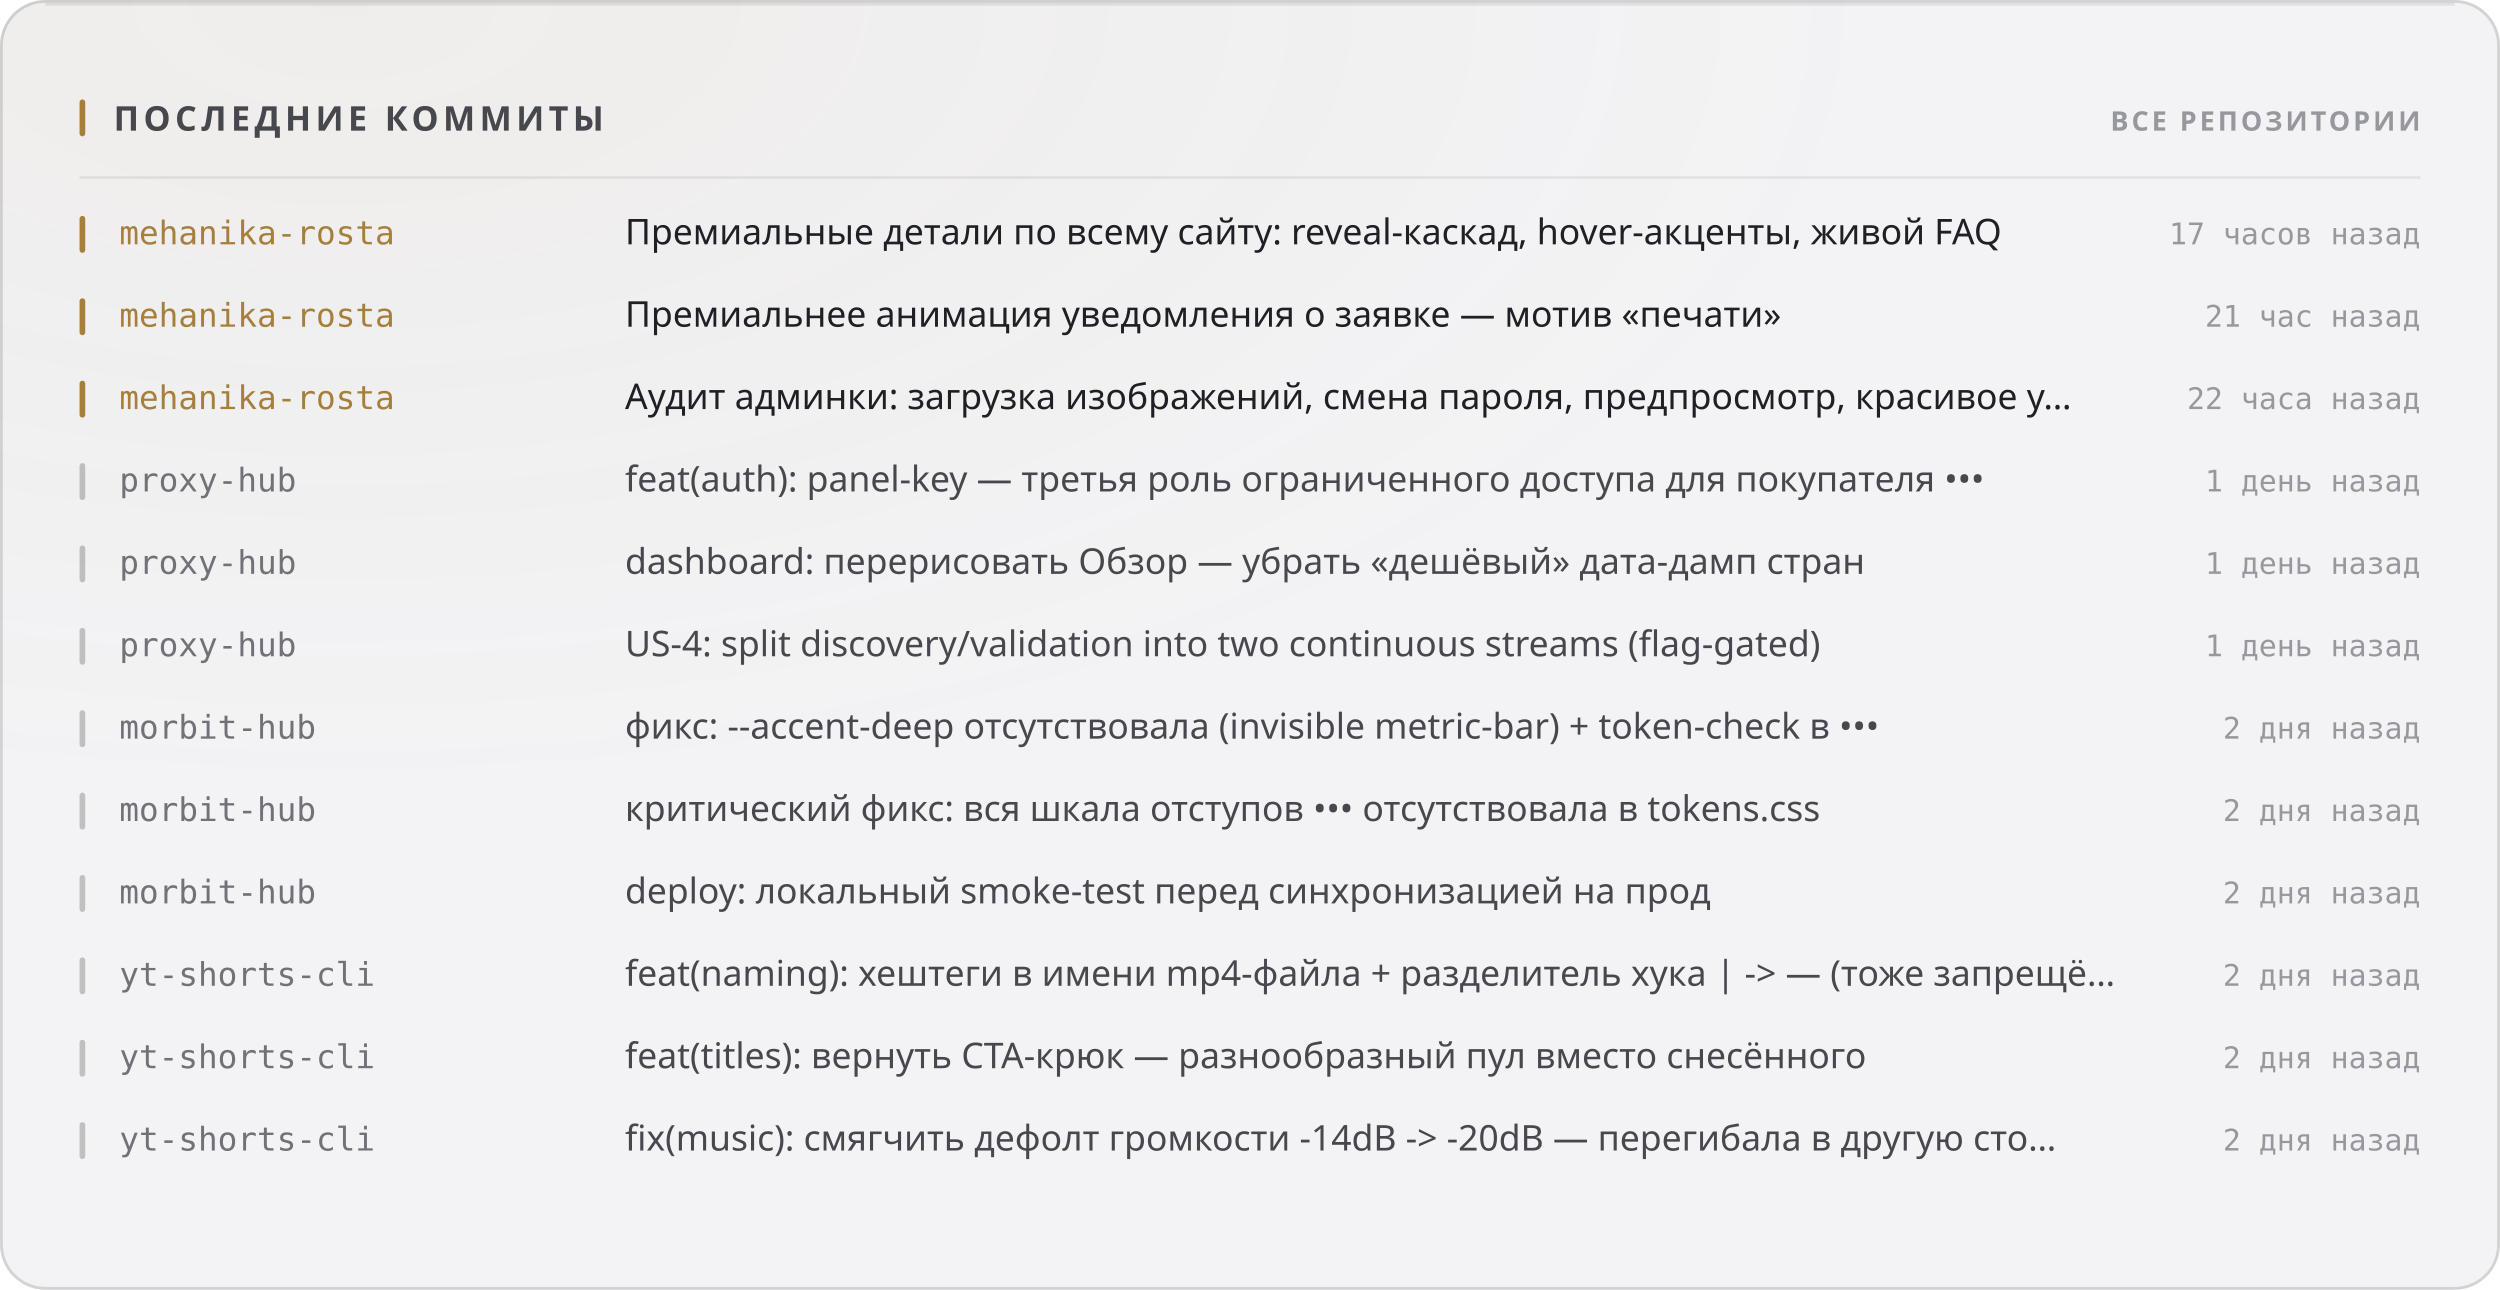
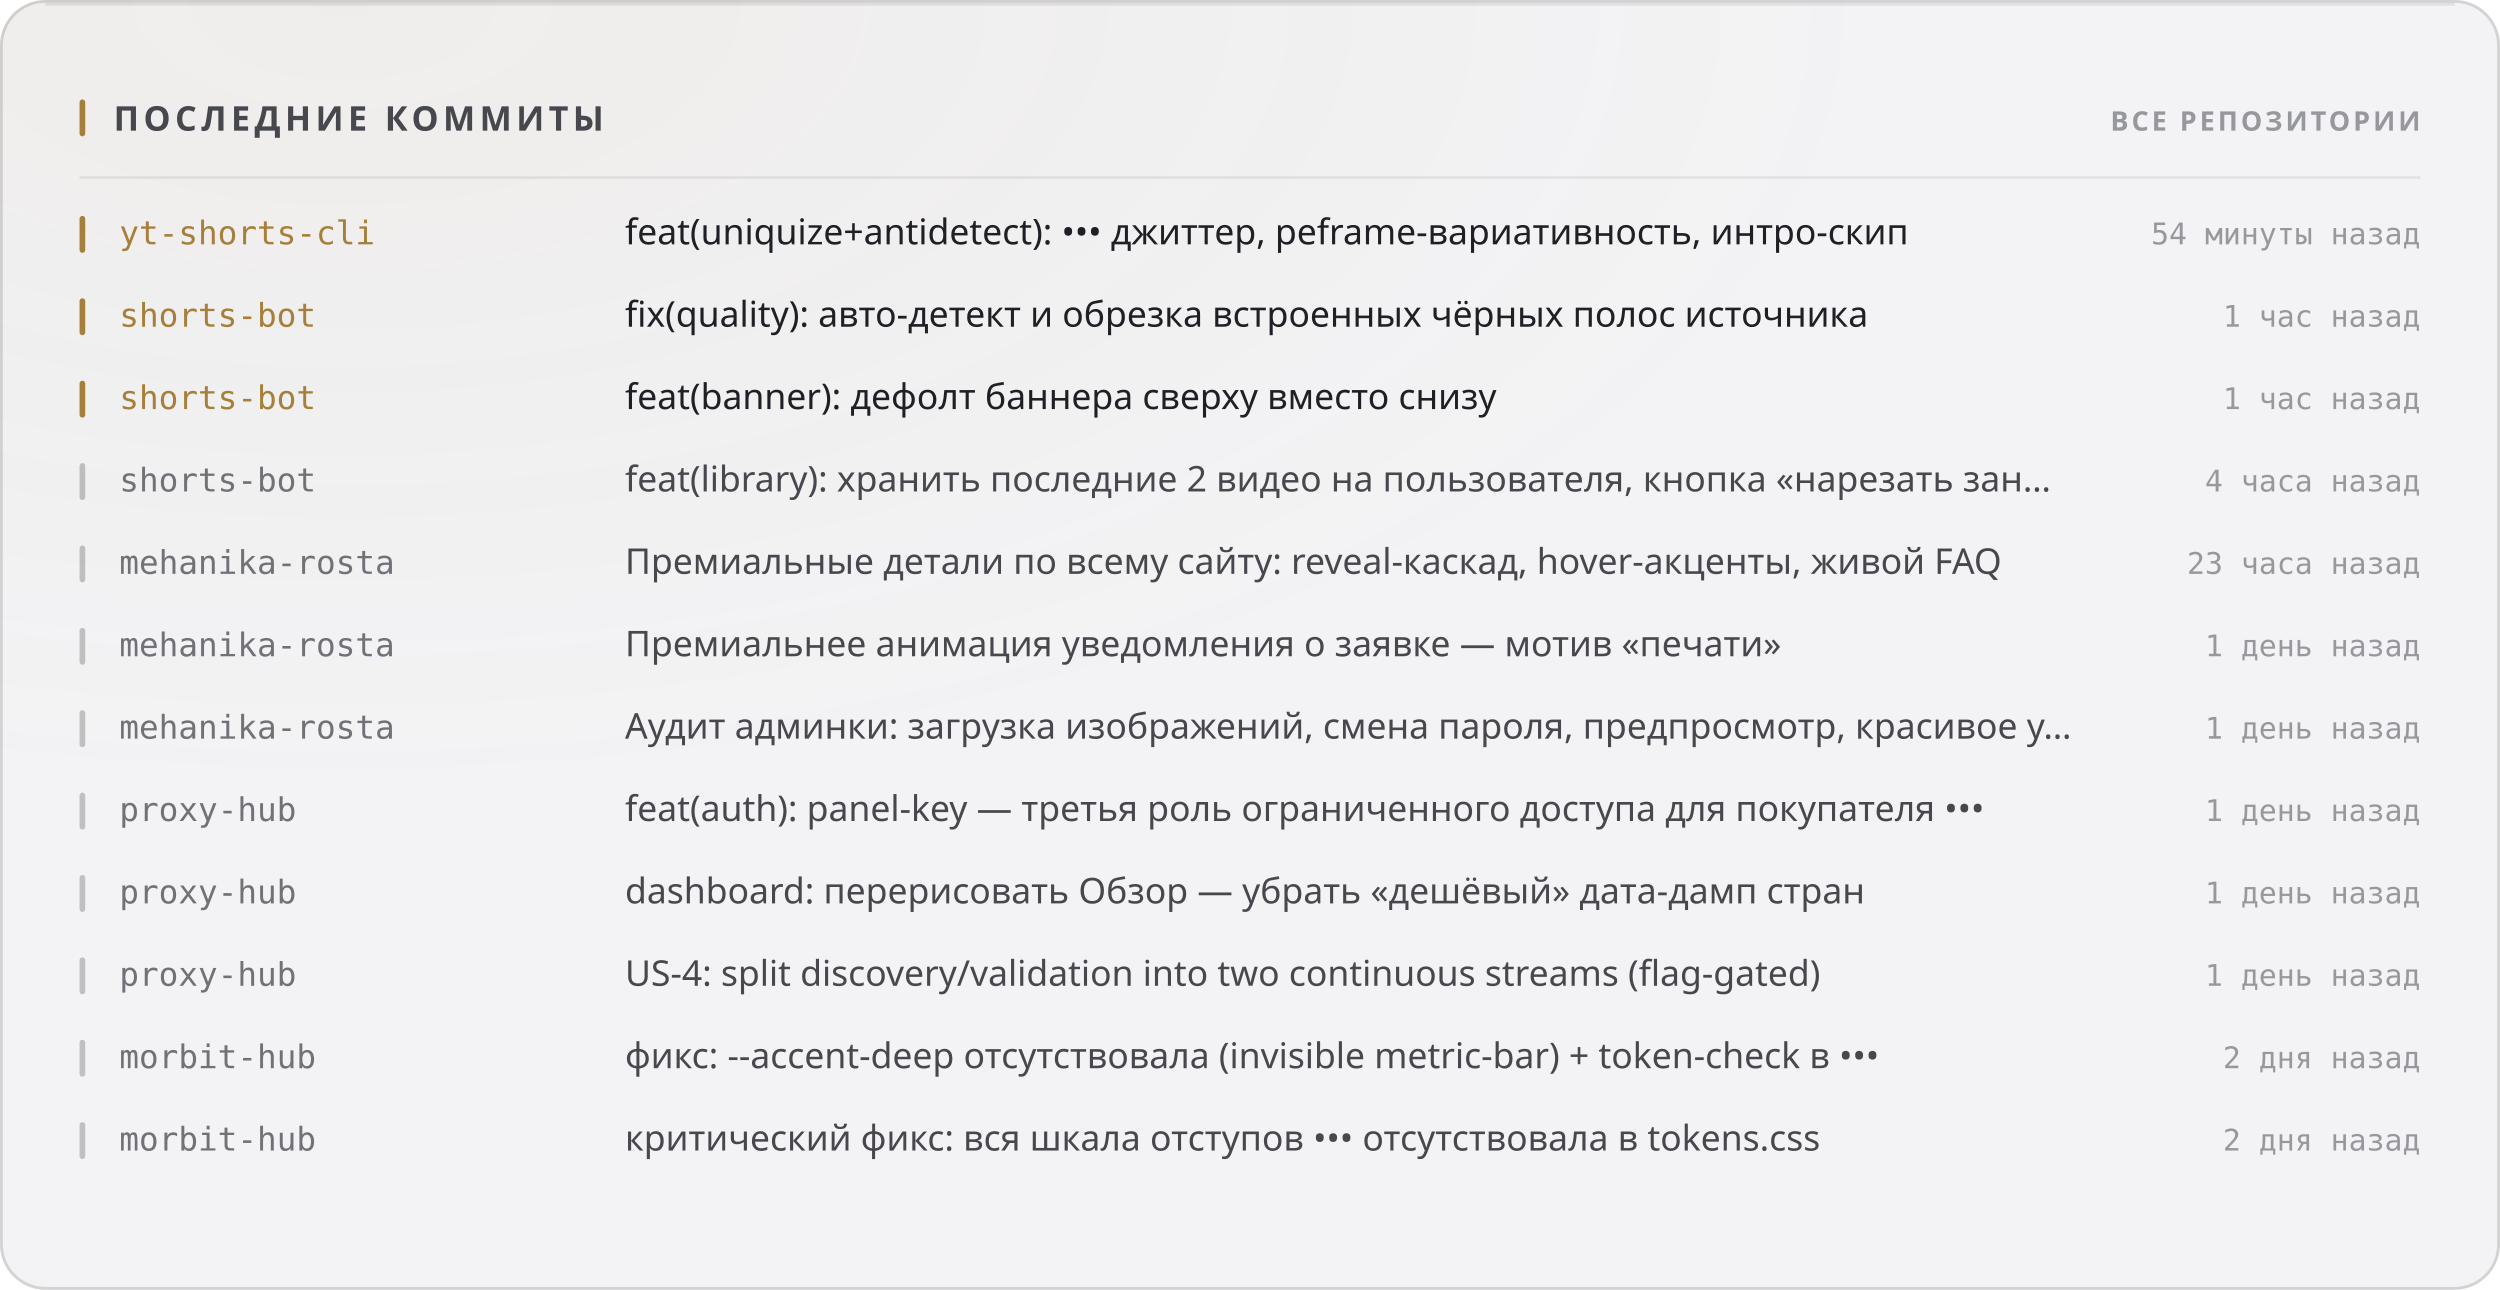
<svg xmlns="http://www.w3.org/2000/svg" width="880" height="454" viewBox="0 0 880 454" role="img">
  <style>
  text { font-family: -apple-system, BlinkMacSystemFont, 'Segoe UI', 'Noto Sans', Helvetica, Arial, sans-serif; }
  .mono { font-family: ui-monospace, 'SF Mono', 'Cascadia Mono', 'DejaVu Sans Mono', Menlo, Consolas, monospace; font-variant-numeric: tabular-nums; }
  .caps { letter-spacing: .1em; text-transform: uppercase; }

  @keyframes sheen  { from { transform: translateX(-120%); } to { transform: translateX(260%); } }
  @keyframes rise   { from { opacity: 0; transform: translateY(6px); } to { opacity: 1; transform: none; } }
  @keyframes slide  { from { opacity: 0; transform: translateX(-8px); } to { opacity: 1; transform: none; } }
  @keyframes grow   { from { transform: scaleY(0); } to { transform: scaleY(1); } }
  @keyframes widen  { from { transform: scaleX(0); } to { transform: scaleX(1); } }
  @keyframes draw   { from { stroke-dashoffset: 200; } to { stroke-dashoffset: 0; } }

  .sheen { animation: sheen 5.5s cubic-bezier(.45,0,.2,1) infinite; }
  .rise  { animation: rise .5s cubic-bezier(.16,1,.3,1) both; }
  .slide { animation: slide .42s cubic-bezier(.16,1,.3,1) both; }
  .bar   { transform-box: fill-box; transform-origin: 50% 100%;
           animation: grow .62s cubic-bezier(.16,1,.3,1) both; }
  .fill  { transform-box: fill-box; transform-origin: 0% 50%;
           animation: widen .8s cubic-bezier(.16,1,.3,1) both; }
  /* The hidden start state lives in the keyframes, never in the static rule.
     A renderer that ignores CSS animations then falls back to the FINISHED
     state — a drawn line, visible text — instead of an empty panel. */
  .spark { stroke-dasharray: 200;
           animation: draw 1.1s cubic-bezier(.16,1,.3,1) both; }

  @media (prefers-reduced-motion: reduce) {
    .sheen { animation: none; opacity: 0; }
    .rise, .slide, .bar, .fill, .spark { animation: none; opacity: 1; transform: none;
                                         stroke-dashoffset: 0; }
  }</style>
  <defs>
    <filter id="grain1" x="0" y="0" width="100%" height="100%">
      <feTurbulence type="fractalNoise" baseFrequency="0.82" numOctaves="3" stitchTiles="stitch" />
      <feColorMatrix type="saturate" values="0" />
    </filter>
    <radialGradient id="wash2" cx="14%" cy="0%" r="62%">
      <stop offset="0%" stop-color="#a67f3b" stop-opacity="0.05" />
      <stop offset="100%" stop-color="#a67f3b" stop-opacity="0" />
    </radialGradient>
  </defs>
  <rect width="880" height="454" rx="16" fill="#f3f3f5" />
  <rect width="880" height="454" rx="16" fill="url(#wash2)" />
  <rect width="880" height="454" rx="16" filter="url(#grain1)" opacity="0.035" style="mix-blend-mode:overlay" />
  <rect x=".5" y=".5" width="879" height="453" rx="15.5" fill="none" stroke="rgba(10,10,12,0.14)" />
  <path d="M16 1.5 H864" stroke="rgba(10,10,12,0.08)" stroke-width="1" fill="none" />
  <rect x="28" y="35" width="2" height="13" rx="1" fill="#a67f3b" />
  <text x="40" y="46" font-size="12" font-weight="700" fill="#47474e" letter-spacing="0.13em">ПОСЛЕДНИЕ КОММИТЫ</text>
  <text x="852" y="46" font-size="9.5" font-weight="600" fill="#97989e" text-anchor="end" letter-spacing="0.11em">ВСЕ РЕПОЗИТОРИИ</text>
  <path d="M28 62.5 H852" stroke="rgba(10,10,12,0.07)" stroke-width="1" />
  <g class="slide" opacity="1" style="">
    <rect x="28" y="76" width="2" height="13" rx="1" fill="#a67f3b" />
-     <text x="42" y="86" font-size="11.5" font-weight="500" fill="#a67f3b" class="mono">mehanika-rosta</text>
-     <text x="220" y="86" font-size="12.5" font-weight="400" fill="#1f1f25">Премиальные детали по всему сайту: reveal-каскад, hover-акценты, живой FAQ</text>
-     <text x="852" y="86" font-size="10.5" font-weight="400" fill="#97989e" text-anchor="end" class="mono">17 часов назад</text>
+     <text x="42" y="86" font-size="11.5" font-weight="500" fill="#a67f3b" class="mono">yt-shorts-cli</text>
+     <text x="220" y="86" font-size="12.5" font-weight="400" fill="#1f1f25">feat(uniquize+antidetect): ••• джиттер, реframe-вариативность, интро-скип</text>
+     <text x="852" y="86" font-size="10.5" font-weight="400" fill="#97989e" text-anchor="end" class="mono">54 минуты назад</text>
  </g>
  <g class="slide" opacity="1" style=" animation-delay:0.022s;">
    <rect x="28" y="105" width="2" height="13" rx="1" fill="#a67f3b" />
-     <text x="42" y="115" font-size="11.5" font-weight="500" fill="#a67f3b" class="mono">mehanika-rosta</text>
-     <text x="220" y="115" font-size="12.5" font-weight="400" fill="#1f1f25">Премиальнее анимация уведомления о заявке — мотив «печати»</text>
-     <text x="852" y="115" font-size="10.5" font-weight="400" fill="#97989e" text-anchor="end" class="mono">21 час назад</text>
+     <text x="42" y="115" font-size="11.5" font-weight="500" fill="#a67f3b" class="mono">shorts-bot</text>
+     <text x="220" y="115" font-size="12.5" font-weight="400" fill="#1f1f25">fix(quality): авто-детект и обрезка встроенных чёрных полос источника</text>
+     <text x="852" y="115" font-size="10.5" font-weight="400" fill="#97989e" text-anchor="end" class="mono">1 час назад</text>
  </g>
  <g class="slide" opacity="1" style=" animation-delay:0.044s;">
    <rect x="28" y="134" width="2" height="13" rx="1" fill="#a67f3b" />
-     <text x="42" y="144" font-size="11.5" font-weight="500" fill="#a67f3b" class="mono">mehanika-rosta</text>
-     <text x="220" y="144" font-size="12.5" font-weight="400" fill="#1f1f25">Аудит админки: загрузка изображений, смена пароля, предпросмотр, красивое у…</text>
-     <text x="852" y="144" font-size="10.5" font-weight="400" fill="#97989e" text-anchor="end" class="mono">22 часа назад</text>
+     <text x="42" y="144" font-size="11.5" font-weight="500" fill="#a67f3b" class="mono">shorts-bot</text>
+     <text x="220" y="144" font-size="12.5" font-weight="400" fill="#1f1f25">feat(banner): дефолт баннера сверху вместо снизу</text>
+     <text x="852" y="144" font-size="10.5" font-weight="400" fill="#97989e" text-anchor="end" class="mono">1 час назад</text>
  </g>
  <g class="slide" opacity="1" style=" animation-delay:0.066s;">
    <rect x="28" y="163" width="2" height="13" rx="1" fill="rgba(10,10,12,0.22)" />
-     <text x="42" y="173" font-size="11.5" font-weight="500" fill="#717178" class="mono">proxy-hub</text>
-     <text x="220" y="173" font-size="12.5" font-weight="400" fill="#47474e">feat(auth): panel-key — третья роль ограниченного доступа для покупателя •••</text>
-     <text x="852" y="173" font-size="10.5" font-weight="400" fill="#97989e" text-anchor="end" class="mono">1 день назад</text>
+     <text x="42" y="173" font-size="11.5" font-weight="500" fill="#717178" class="mono">shorts-bot</text>
+     <text x="220" y="173" font-size="12.5" font-weight="400" fill="#47474e">feat(library): хранить последние 2 видео на пользователя, кнопка «нарезать зан…</text>
+     <text x="852" y="173" font-size="10.5" font-weight="400" fill="#97989e" text-anchor="end" class="mono">4 часа назад</text>
  </g>
  <g class="slide" opacity="1" style=" animation-delay:0.088s;">
    <rect x="28" y="192" width="2" height="13" rx="1" fill="rgba(10,10,12,0.22)" />
-     <text x="42" y="202" font-size="11.5" font-weight="500" fill="#717178" class="mono">proxy-hub</text>
-     <text x="220" y="202" font-size="12.5" font-weight="400" fill="#47474e">dashboard: перерисовать Обзор — убрать «дешёвый» дата-дамп стран</text>
-     <text x="852" y="202" font-size="10.5" font-weight="400" fill="#97989e" text-anchor="end" class="mono">1 день назад</text>
+     <text x="42" y="202" font-size="11.5" font-weight="500" fill="#717178" class="mono">mehanika-rosta</text>
+     <text x="220" y="202" font-size="12.5" font-weight="400" fill="#47474e">Премиальные детали по всему сайту: reveal-каскад, hover-акценты, живой FAQ</text>
+     <text x="852" y="202" font-size="10.5" font-weight="400" fill="#97989e" text-anchor="end" class="mono">23 часа назад</text>
  </g>
  <g class="slide" opacity="1" style=" animation-delay:0.110s;">
    <rect x="28" y="221" width="2" height="13" rx="1" fill="rgba(10,10,12,0.22)" />
-     <text x="42" y="231" font-size="11.5" font-weight="500" fill="#717178" class="mono">proxy-hub</text>
-     <text x="220" y="231" font-size="12.5" font-weight="400" fill="#47474e">US-4: split discovery/validation into two continuous streams (flag-gated)</text>
+     <text x="42" y="231" font-size="11.5" font-weight="500" fill="#717178" class="mono">mehanika-rosta</text>
+     <text x="220" y="231" font-size="12.5" font-weight="400" fill="#47474e">Премиальнее анимация уведомления о заявке — мотив «печати»</text>
    <text x="852" y="231" font-size="10.5" font-weight="400" fill="#97989e" text-anchor="end" class="mono">1 день назад</text>
  </g>
  <g class="slide" opacity="1" style=" animation-delay:0.132s;">
    <rect x="28" y="250" width="2" height="13" rx="1" fill="rgba(10,10,12,0.22)" />
-     <text x="42" y="260" font-size="11.5" font-weight="500" fill="#717178" class="mono">morbit-hub</text>
-     <text x="220" y="260" font-size="12.5" font-weight="400" fill="#47474e">фикс: --accent-deep отсутствовала (invisible metric-bar) + token-check в •••</text>
-     <text x="852" y="260" font-size="10.5" font-weight="400" fill="#97989e" text-anchor="end" class="mono">2 дня назад</text>
+     <text x="42" y="260" font-size="11.5" font-weight="500" fill="#717178" class="mono">mehanika-rosta</text>
+     <text x="220" y="260" font-size="12.5" font-weight="400" fill="#47474e">Аудит админки: загрузка изображений, смена пароля, предпросмотр, красивое у…</text>
+     <text x="852" y="260" font-size="10.5" font-weight="400" fill="#97989e" text-anchor="end" class="mono">1 день назад</text>
  </g>
  <g class="slide" opacity="1" style=" animation-delay:0.154s;">
    <rect x="28" y="279" width="2" height="13" rx="1" fill="rgba(10,10,12,0.22)" />
-     <text x="42" y="289" font-size="11.5" font-weight="500" fill="#717178" class="mono">morbit-hub</text>
-     <text x="220" y="289" font-size="12.5" font-weight="400" fill="#47474e">критический фикс: вся шкала отступов ••• отсутствовала в tokens.css</text>
-     <text x="852" y="289" font-size="10.5" font-weight="400" fill="#97989e" text-anchor="end" class="mono">2 дня назад</text>
+     <text x="42" y="289" font-size="11.5" font-weight="500" fill="#717178" class="mono">proxy-hub</text>
+     <text x="220" y="289" font-size="12.5" font-weight="400" fill="#47474e">feat(auth): panel-key — третья роль ограниченного доступа для покупателя •••</text>
+     <text x="852" y="289" font-size="10.5" font-weight="400" fill="#97989e" text-anchor="end" class="mono">1 день назад</text>
  </g>
  <g class="slide" opacity="1" style=" animation-delay:0.176s;">
    <rect x="28" y="308" width="2" height="13" rx="1" fill="rgba(10,10,12,0.22)" />
-     <text x="42" y="318" font-size="11.5" font-weight="500" fill="#717178" class="mono">morbit-hub</text>
-     <text x="220" y="318" font-size="12.5" font-weight="400" fill="#47474e">deploy: локальный smoke-test перед синхронизацией на прод</text>
-     <text x="852" y="318" font-size="10.5" font-weight="400" fill="#97989e" text-anchor="end" class="mono">2 дня назад</text>
+     <text x="42" y="318" font-size="11.5" font-weight="500" fill="#717178" class="mono">proxy-hub</text>
+     <text x="220" y="318" font-size="12.5" font-weight="400" fill="#47474e">dashboard: перерисовать Обзор — убрать «дешёвый» дата-дамп стран</text>
+     <text x="852" y="318" font-size="10.5" font-weight="400" fill="#97989e" text-anchor="end" class="mono">1 день назад</text>
  </g>
  <g class="slide" opacity="1" style=" animation-delay:0.198s;">
    <rect x="28" y="337" width="2" height="13" rx="1" fill="rgba(10,10,12,0.22)" />
-     <text x="42" y="347" font-size="11.5" font-weight="500" fill="#717178" class="mono">yt-shorts-cli</text>
-     <text x="220" y="347" font-size="12.5" font-weight="400" fill="#47474e">feat(naming): хештеги в имени mp4-файла + разделитель хука | -&gt; — (тоже запрещё…</text>
-     <text x="852" y="347" font-size="10.5" font-weight="400" fill="#97989e" text-anchor="end" class="mono">2 дня назад</text>
+     <text x="42" y="347" font-size="11.5" font-weight="500" fill="#717178" class="mono">proxy-hub</text>
+     <text x="220" y="347" font-size="12.5" font-weight="400" fill="#47474e">US-4: split discovery/validation into two continuous streams (flag-gated)</text>
+     <text x="852" y="347" font-size="10.5" font-weight="400" fill="#97989e" text-anchor="end" class="mono">1 день назад</text>
  </g>
  <g class="slide" opacity="1" style=" animation-delay:0.220s;">
    <rect x="28" y="366" width="2" height="13" rx="1" fill="rgba(10,10,12,0.22)" />
-     <text x="42" y="376" font-size="11.5" font-weight="500" fill="#717178" class="mono">yt-shorts-cli</text>
-     <text x="220" y="376" font-size="12.5" font-weight="400" fill="#47474e">feat(titles): вернуть CTA-крюк — разнообразный пул вместо снесённого</text>
+     <text x="42" y="376" font-size="11.5" font-weight="500" fill="#717178" class="mono">morbit-hub</text>
+     <text x="220" y="376" font-size="12.5" font-weight="400" fill="#47474e">фикс: --accent-deep отсутствовала (invisible metric-bar) + token-check в •••</text>
    <text x="852" y="376" font-size="10.5" font-weight="400" fill="#97989e" text-anchor="end" class="mono">2 дня назад</text>
  </g>
  <g class="slide" opacity="1" style=" animation-delay:0.242s;">
    <rect x="28" y="395" width="2" height="13" rx="1" fill="rgba(10,10,12,0.22)" />
-     <text x="42" y="405" font-size="11.5" font-weight="500" fill="#717178" class="mono">yt-shorts-cli</text>
-     <text x="220" y="405" font-size="12.5" font-weight="400" fill="#47474e">fix(music): смягчить дефолт громкости -14dB -&gt; -20dB — перегибала в другую сто…</text>
+     <text x="42" y="405" font-size="11.5" font-weight="500" fill="#717178" class="mono">morbit-hub</text>
+     <text x="220" y="405" font-size="12.5" font-weight="400" fill="#47474e">критический фикс: вся шкала отступов ••• отсутствовала в tokens.css</text>
    <text x="852" y="405" font-size="10.5" font-weight="400" fill="#97989e" text-anchor="end" class="mono">2 дня назад</text>
  </g>
</svg>
